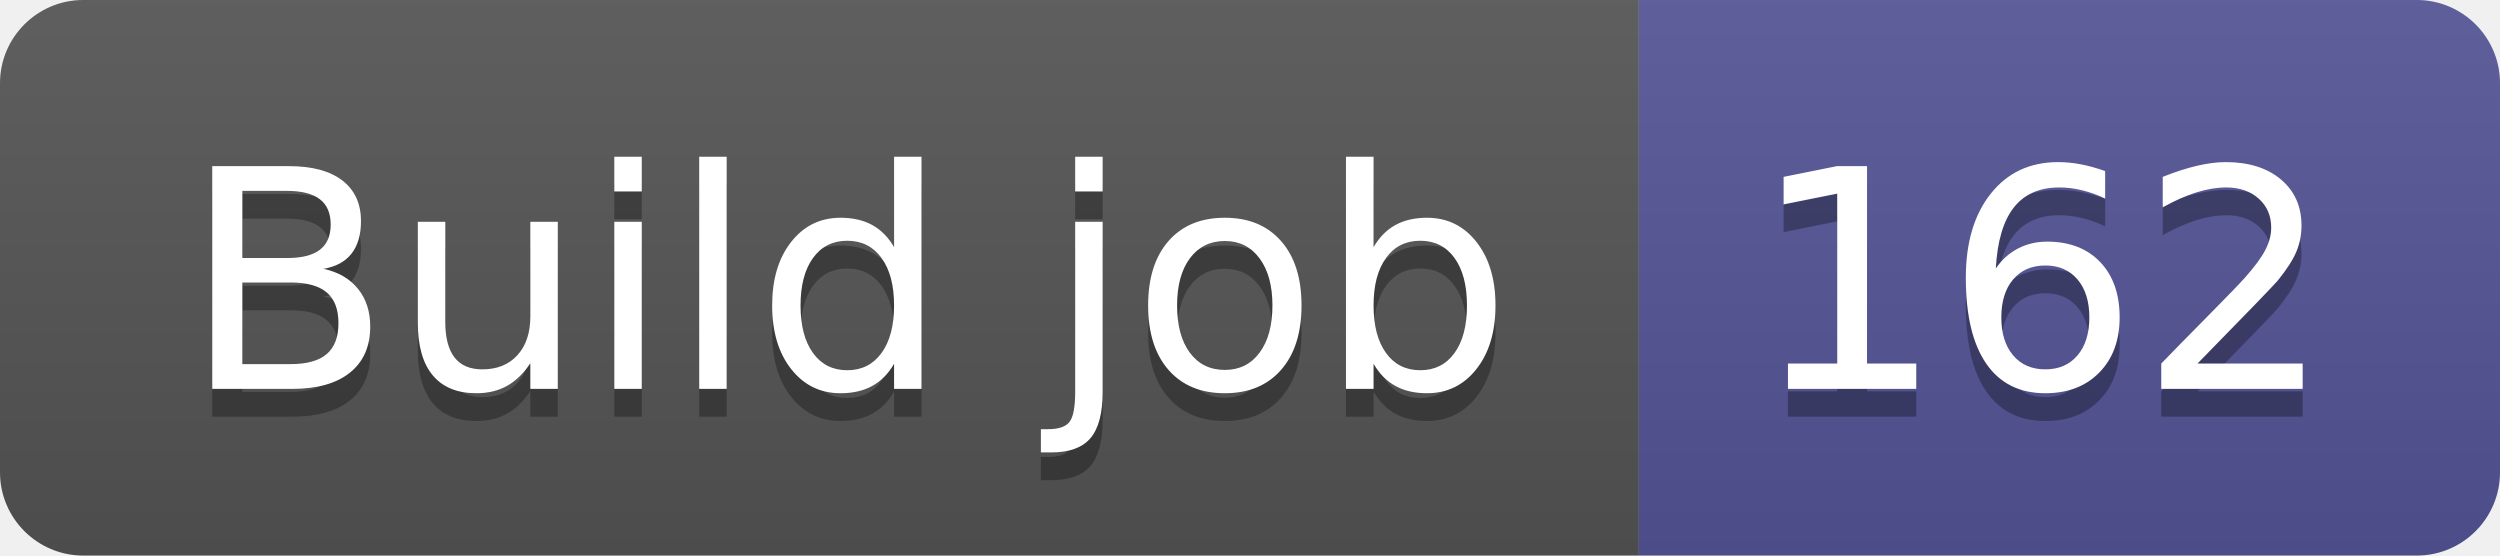
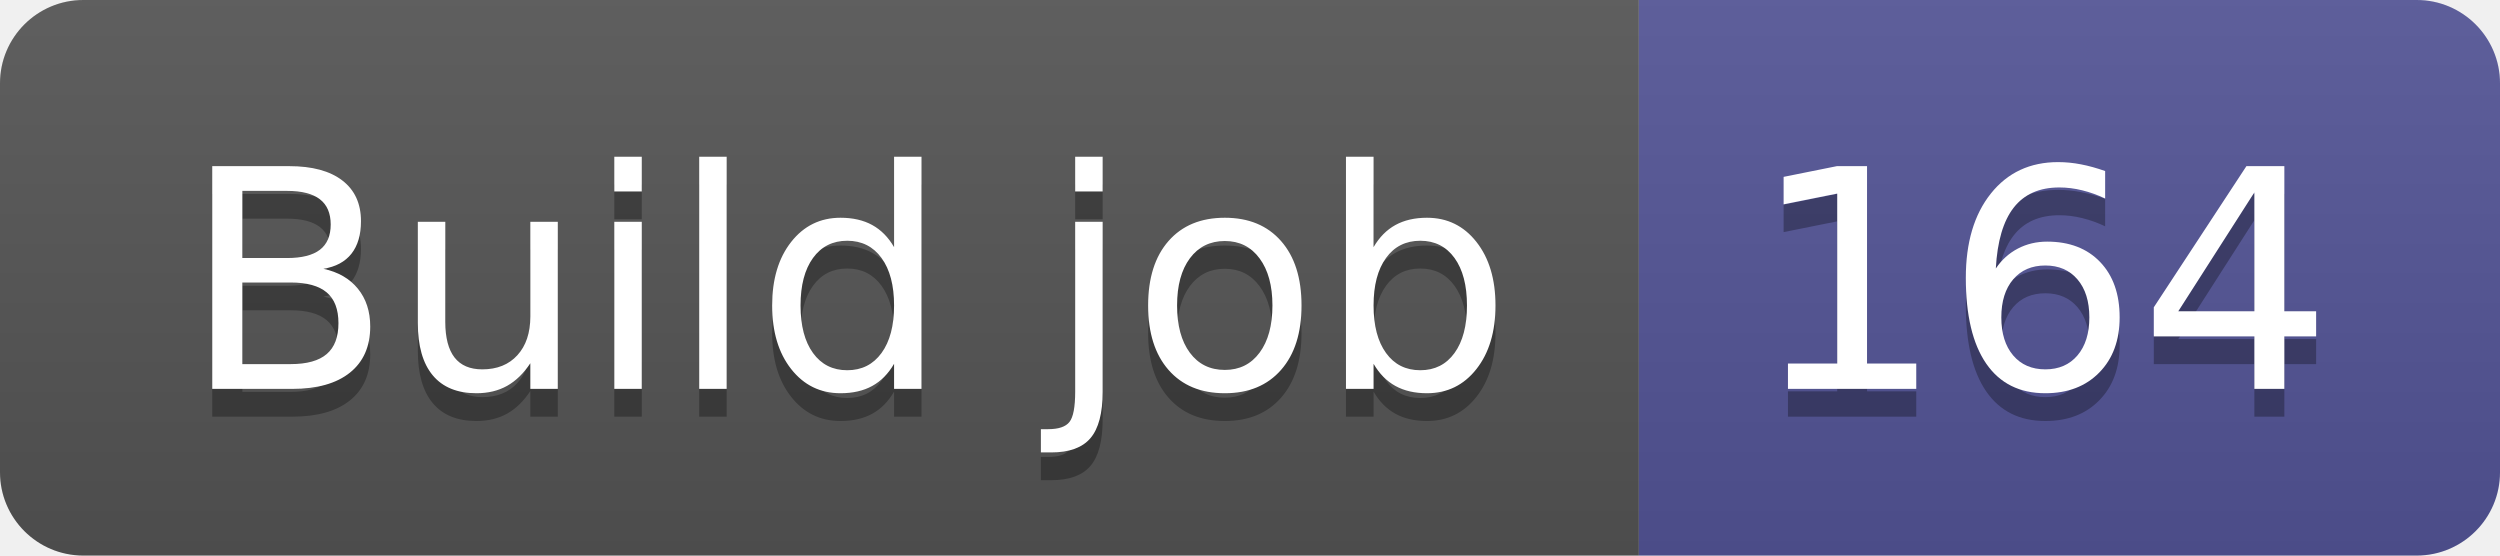
- <svg xmlns="http://www.w3.org/2000/svg" width="90" height="20" role="img" aria-label="Build job: 162">
+ <svg xmlns="http://www.w3.org/2000/svg" width="90" height="20" role="img" aria-label="Build job: 164">
  <linearGradient id="s" x2="0" y2="100%">
    <stop offset="0" stop-color="#bbb" stop-opacity=".1" />
    <stop offset="1" stop-opacity=".1" />
  </linearGradient>
  <clipPath id="r">
    <rect width="90" height="20" rx="3" fill="#fff" />
  </clipPath>
  <g clip-path="url(#r)">
    <rect width="59" height="20" fill="#555" />
    <rect x="59" width="31" height="20" fill="#535597" />
    <rect width="90" height="20" fill="url(#s)" />
  </g>
  <g fill="#fff" text-anchor="middle" font-family="Verdana,Geneva,DejaVu Sans,sans-serif" text-rendering="geometricPrecision" font-size="110">
    <text aria-hidden="true" x="305" y="150" fill="#010101" fill-opacity=".3" transform="scale(.1)" textLength="490">Build job</text>
    <text x="305" y="140" transform="scale(.1)" fill="#fff" textLength="490">Build job</text>
-     <text aria-hidden="true" x="735" y="150" fill="#010101" fill-opacity=".3" transform="scale(.1)" textLength="210">162</text>
-     <text x="735" y="140" transform="scale(.1)" fill="#fff" textLength="210">162</text>
+     <text aria-hidden="true" x="735" y="150" fill="#010101" fill-opacity=".3" transform="scale(.1)" textLength="210">164</text>
+     <text x="735" y="140" transform="scale(.1)" fill="#fff" textLength="210">164</text>
  </g>
</svg>
